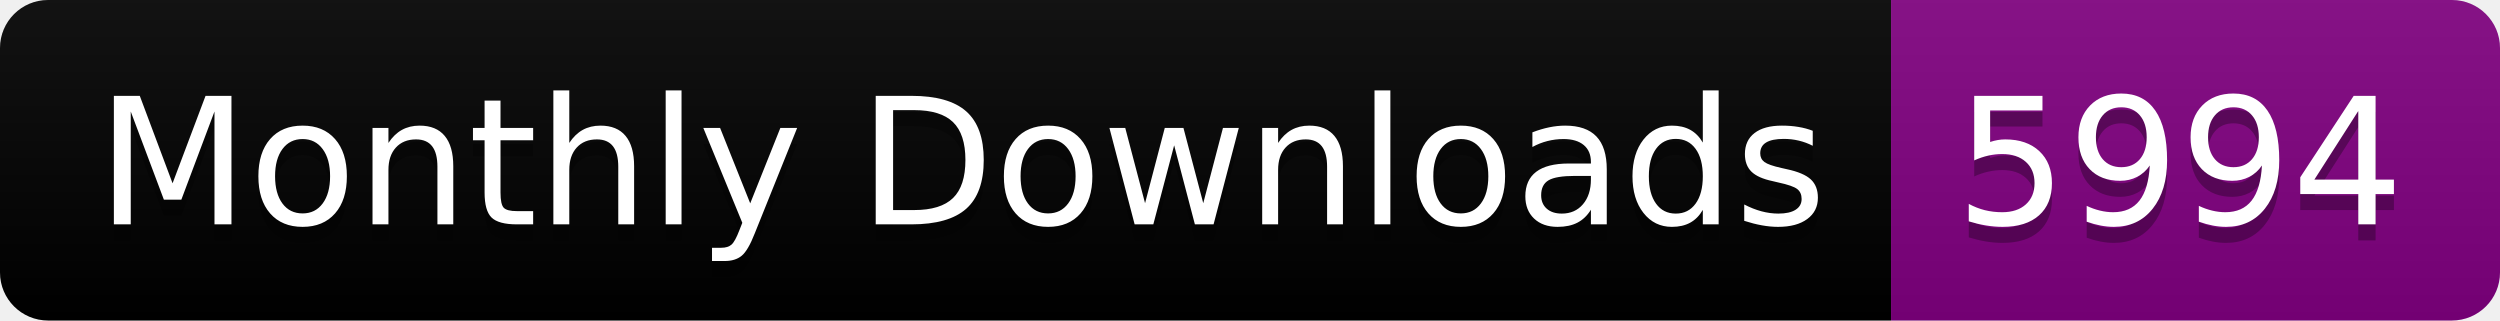
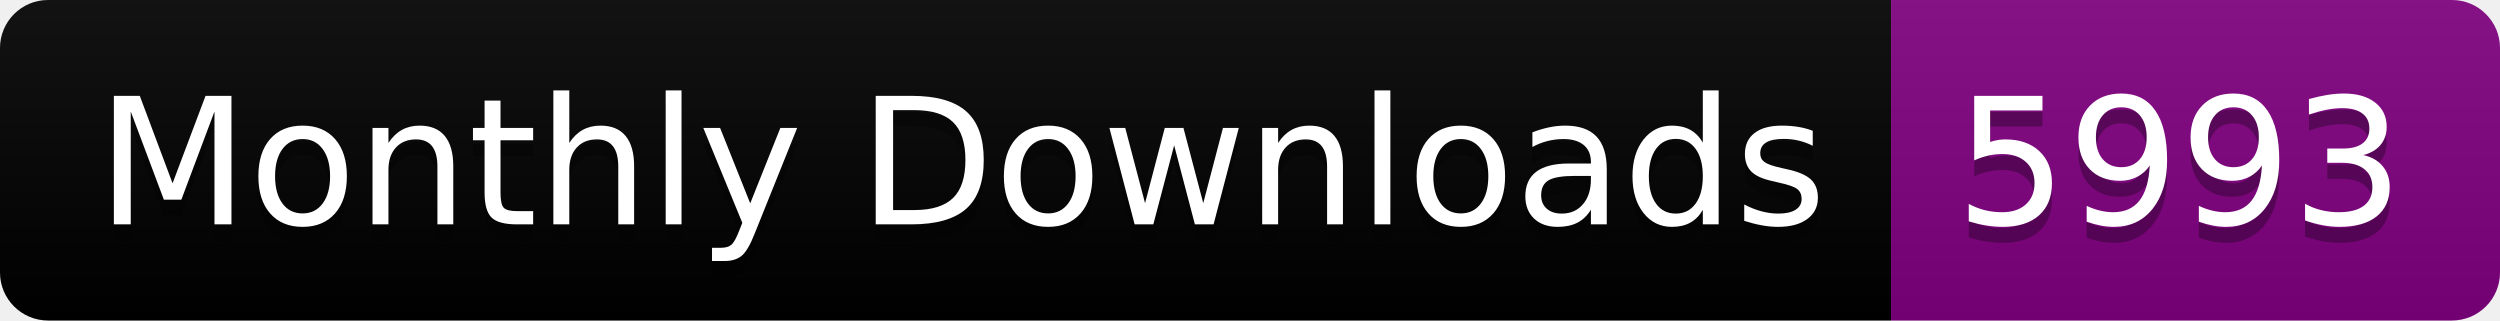
<svg xmlns="http://www.w3.org/2000/svg" width="156.0" height="20">
  <linearGradient id="smooth" x2="0" y2="100%">
    <stop offset="0" stop-color="#bbb" stop-opacity=".1" />
    <stop offset="1" stop-opacity=".1" />
  </linearGradient>
  <clipPath id="round">
    <rect width="156.0" height="20" rx="3" fill="#fff" />
  </clipPath>
  <g clip-path="url(#round)">
    <rect width="118.0" height="20" fill="black" />
    <rect x="118.0" width="38.0" height="20" fill="purple" />
    <rect width="156.0" height="20" fill="url(#smooth)" />
  </g>
  <g fill="#fff" text-anchor="middle" font-family="DejaVu Sans,Verdana,Geneva,sans-serif" font-size="110">
    <text x="600.0" y="150" fill="#010101" fill-opacity=".3" transform="scale(0.1)" textLength="1080.0" lengthAdjust="spacing">Monthly Downloads</text>
    <text x="600.0" y="140" transform="scale(0.1)" textLength="1080.0" lengthAdjust="spacing">Monthly Downloads</text>
-     <text x="1360.0" y="150" fill="#010101" fill-opacity=".3" transform="scale(0.1)" textLength="280.0" lengthAdjust="spacing">5994</text>
-     <text x="1360.0" y="140" transform="scale(0.1)" textLength="280.0" lengthAdjust="spacing">5994</text>
+     <text x="1360.0" y="150" fill="#010101" fill-opacity=".3" transform="scale(0.1)" textLength="280.0" lengthAdjust="spacing">5993</text>
+     <text x="1360.0" y="140" transform="scale(0.1)" textLength="280.0" lengthAdjust="spacing">5993</text>
  </g>
</svg>
